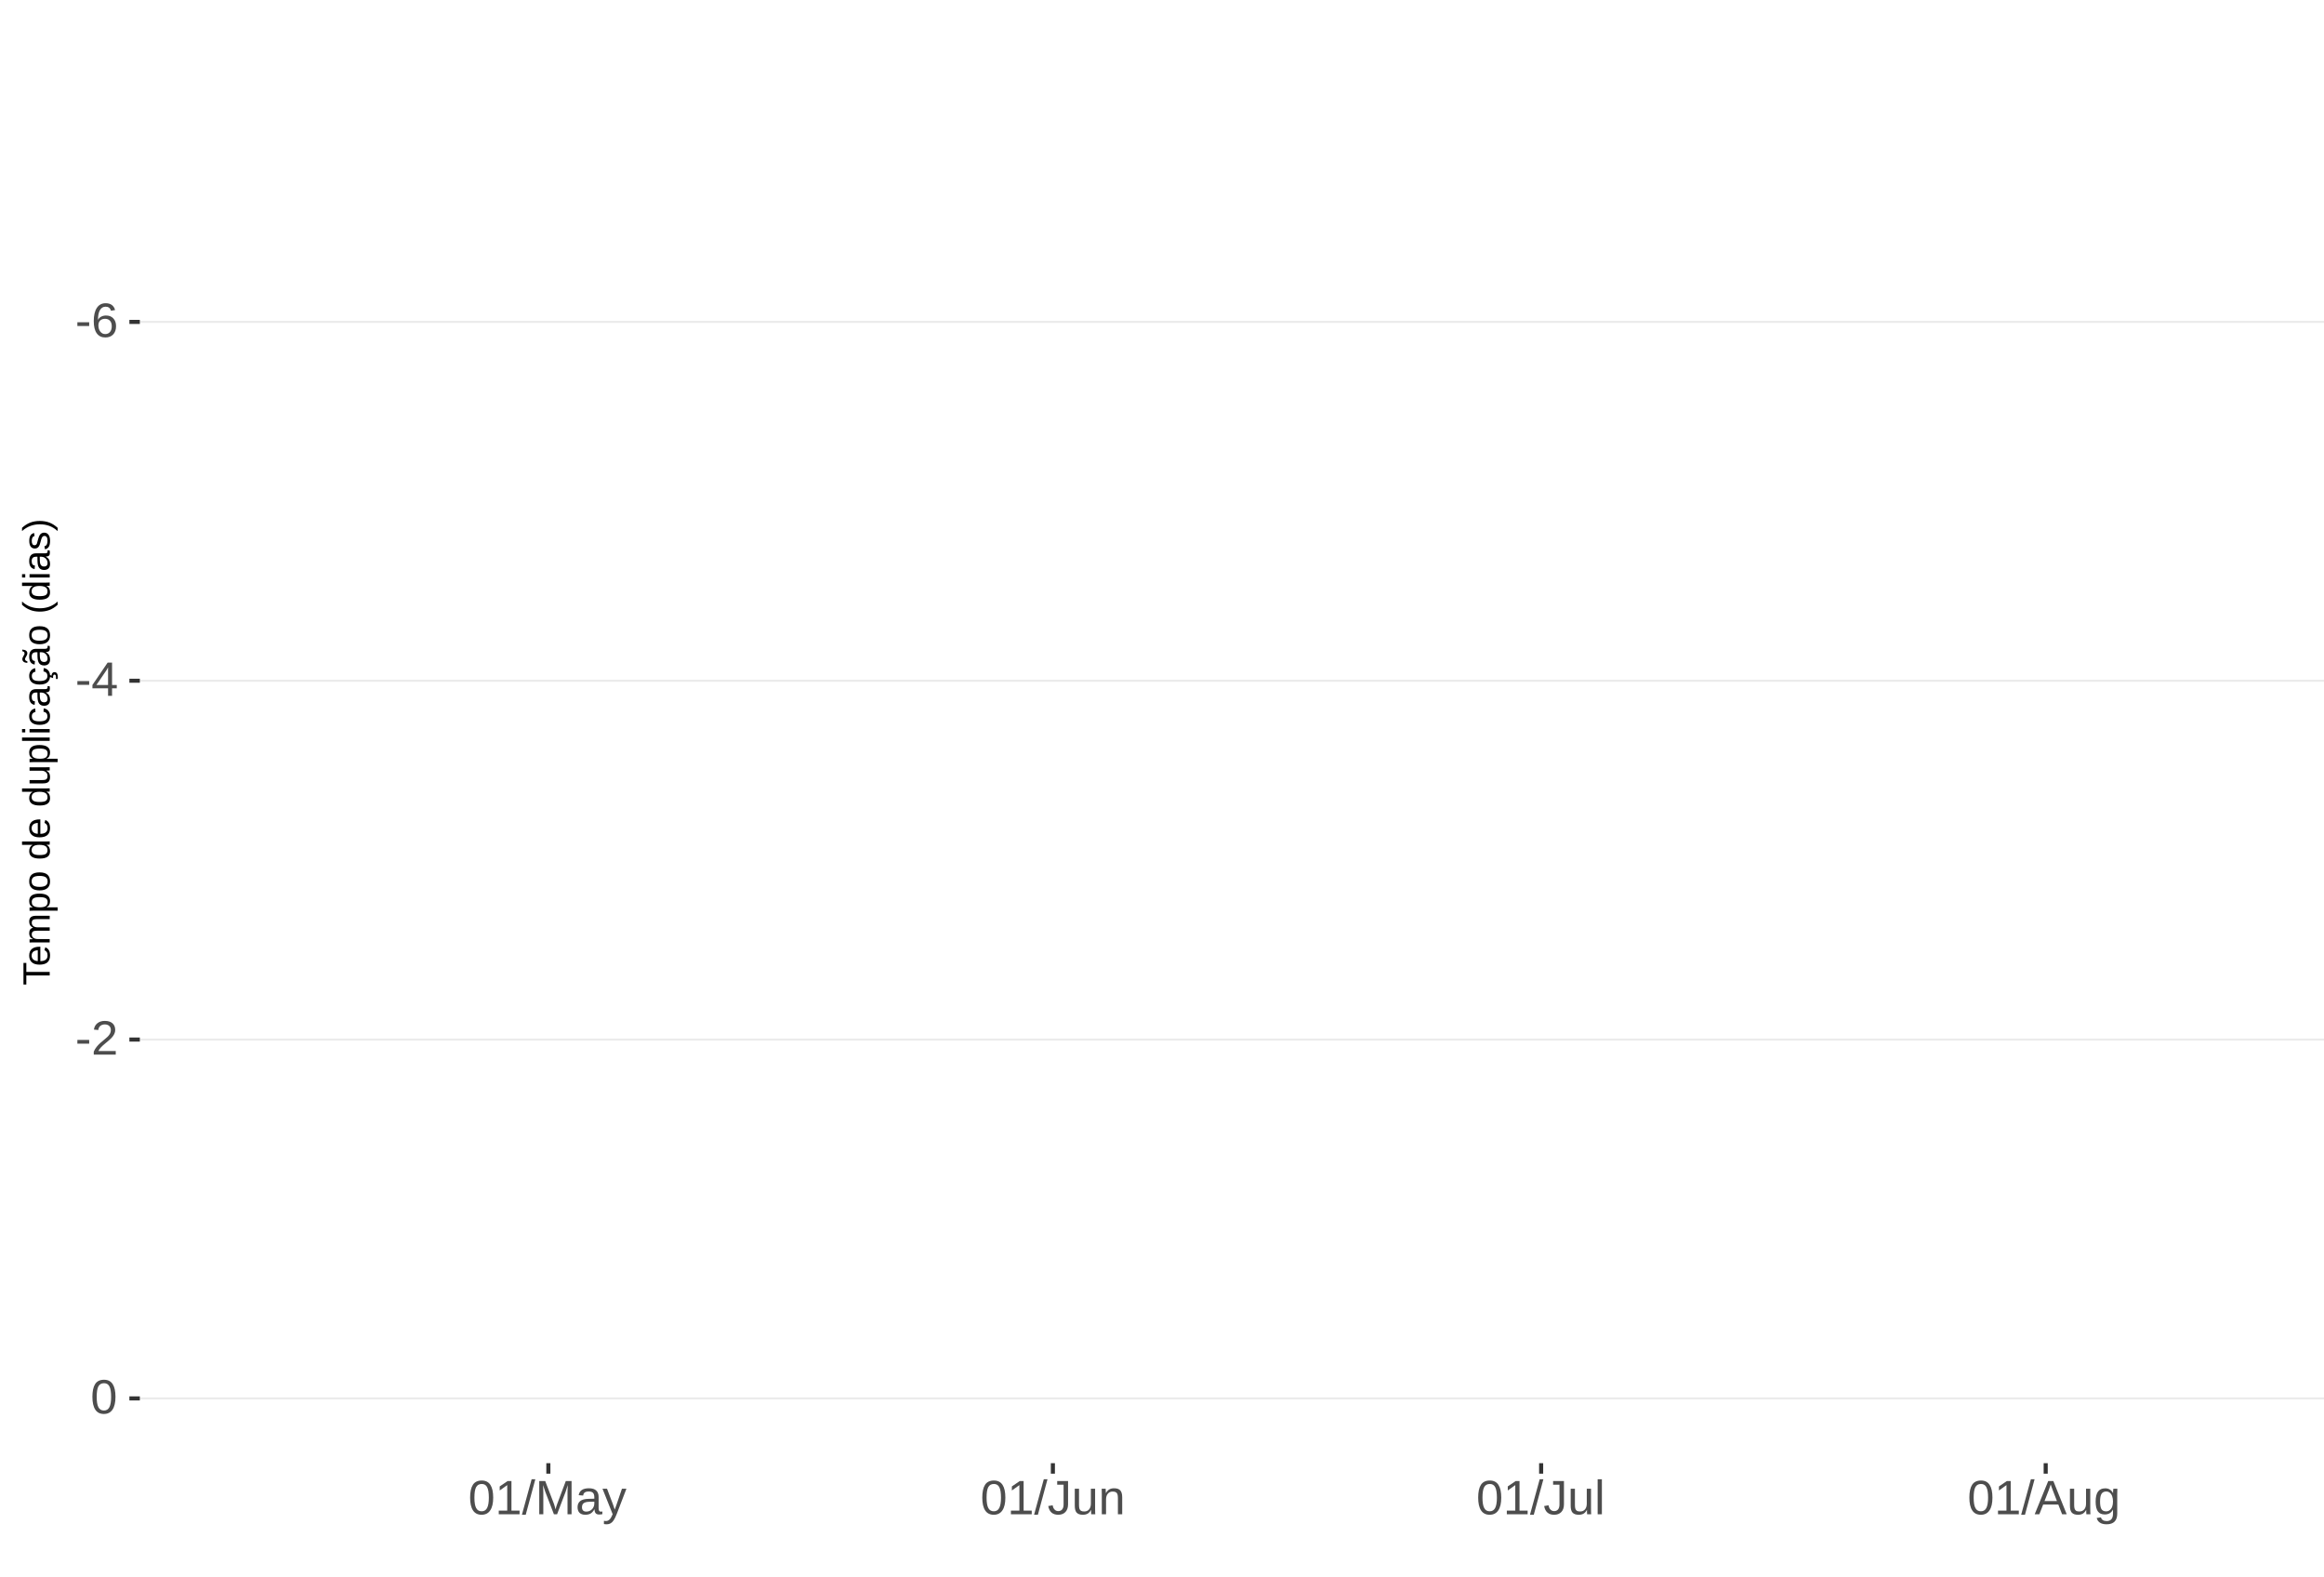
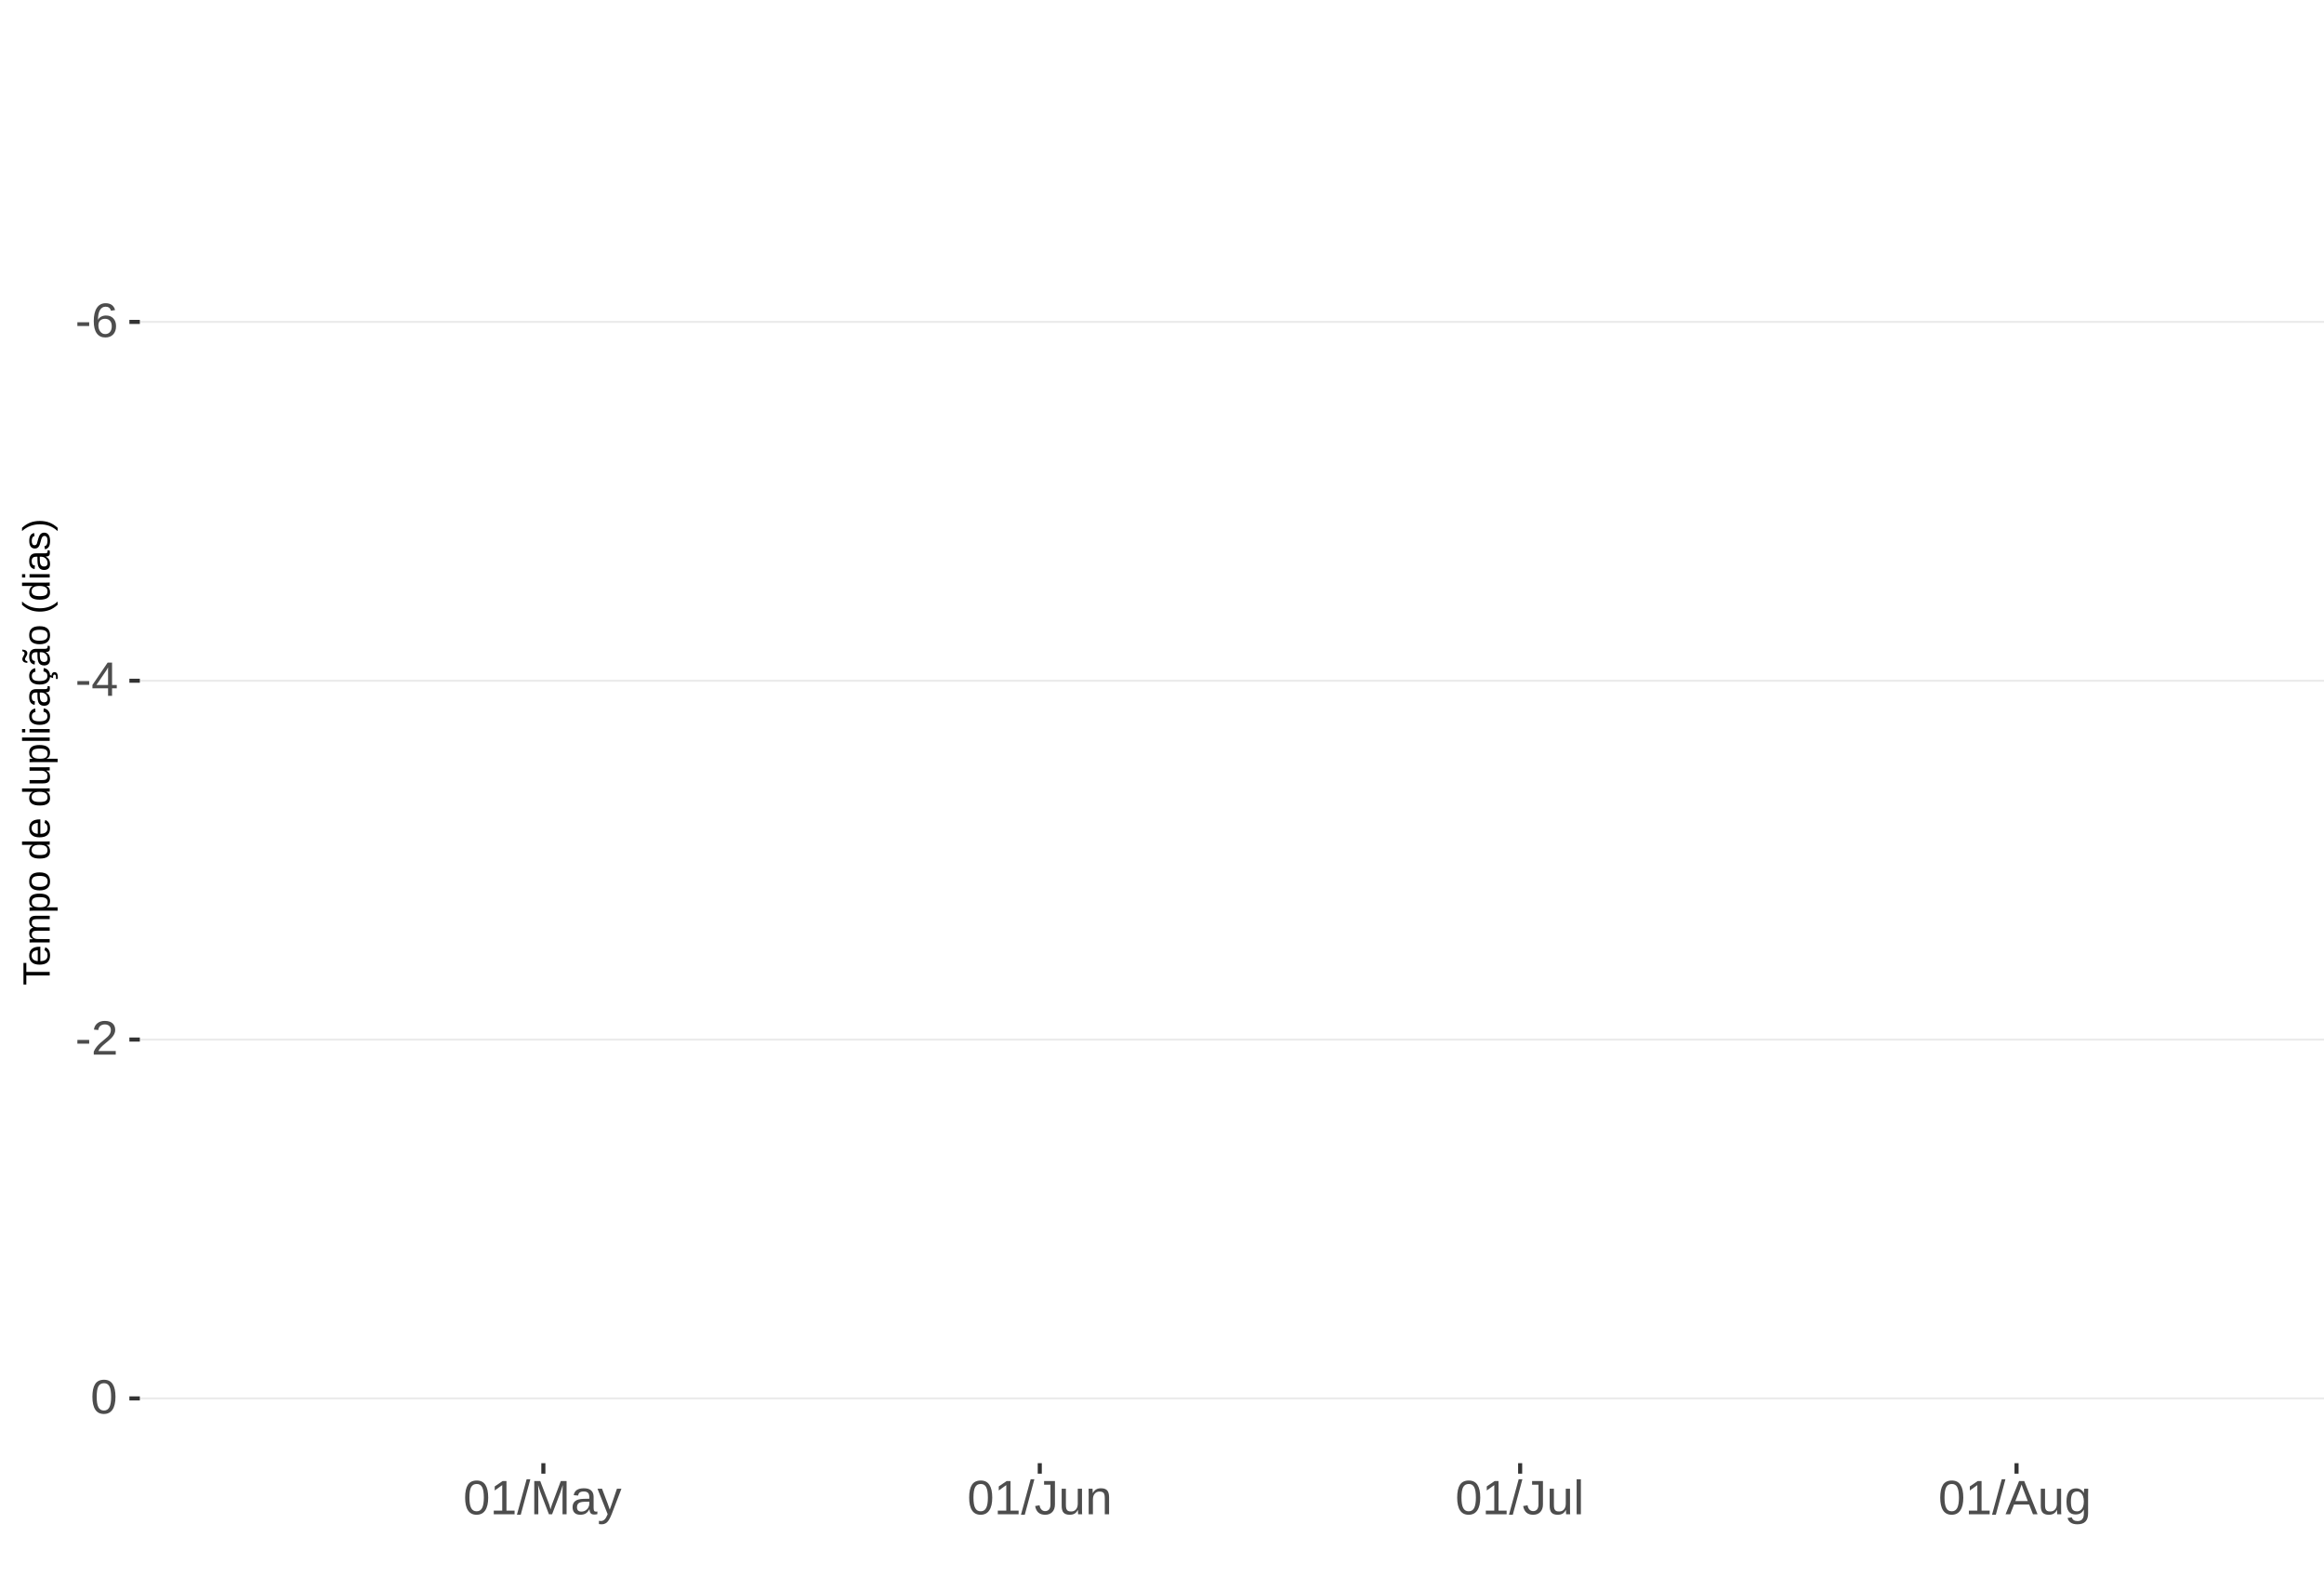
<svg xmlns="http://www.w3.org/2000/svg" xmlns:xlink="http://www.w3.org/1999/xlink" width="609pt" height="413pt" viewBox="0 0 609 413" version="1.1">
  <defs>
    <g>
      <symbol overflow="visible" id="glyph0-0">
        <path style="stroke:none;" d="M 1.266 -8.703 L 8.219 -8.703 L 8.219 0 L 1.266 0 Z M 1.734 -8.234 L 1.734 -0.469 L 7.75 -0.469 L 7.75 -8.234 Z M 1.734 -8.234 " />
      </symbol>
      <symbol overflow="visible" id="glyph0-1">
        <path style="stroke:none;" d="M 0.562 -2.875 L 0.562 -3.859 L 3.656 -3.859 L 3.656 -2.875 Z M 0.562 -2.875 " />
      </symbol>
      <symbol overflow="visible" id="glyph0-2">
        <path style="stroke:none;" d="M 6.484 -2.844 C 6.484 -1.926 6.234 -1.203 5.734 -0.672 C 5.234 -0.141 4.547 0.125 3.672 0.125 C 2.691 0.125 1.941 -0.238 1.422 -0.969 C 0.898 -1.695 0.641 -2.758 0.641 -4.156 C 0.641 -5.664 0.91 -6.82 1.453 -7.625 C 1.992 -8.438 2.758 -8.844 3.75 -8.844 C 5.07 -8.844 5.898 -8.25 6.234 -7.062 L 5.172 -6.875 C 4.953 -7.582 4.477 -7.938 3.75 -7.938 C 3.113 -7.938 2.617 -7.641 2.266 -7.047 C 1.922 -6.453 1.75 -5.598 1.75 -4.484 C 1.945 -4.859 2.227 -5.141 2.594 -5.328 C 2.969 -5.523 3.391 -5.625 3.859 -5.625 C 4.66 -5.625 5.297 -5.375 5.766 -4.875 C 6.242 -4.375 6.484 -3.695 6.484 -2.844 Z M 5.359 -2.797 C 5.359 -3.43 5.203 -3.914 4.891 -4.25 C 4.578 -4.594 4.145 -4.766 3.594 -4.766 C 3.07 -4.766 2.648 -4.613 2.328 -4.312 C 2.016 -4.008 1.859 -3.594 1.859 -3.062 C 1.859 -2.395 2.023 -1.844 2.359 -1.406 C 2.691 -0.977 3.117 -0.766 3.641 -0.766 C 4.172 -0.766 4.586 -0.945 4.891 -1.312 C 5.203 -1.676 5.359 -2.172 5.359 -2.797 Z M 5.359 -2.797 " />
      </symbol>
      <symbol overflow="visible" id="glyph0-3">
        <path style="stroke:none;" d="M 5.438 -1.969 L 5.438 0 L 4.391 0 L 4.391 -1.969 L 0.297 -1.969 L 0.297 -2.844 L 4.281 -8.703 L 5.438 -8.703 L 5.438 -2.844 L 6.672 -2.844 L 6.672 -1.969 Z M 4.391 -7.453 C 4.379 -7.43 4.32 -7.32 4.219 -7.125 C 4.113 -6.926 4.035 -6.789 3.984 -6.719 L 1.75 -3.438 L 1.422 -2.969 L 1.312 -2.844 L 4.391 -2.844 Z M 4.391 -7.453 " />
      </symbol>
      <symbol overflow="visible" id="glyph0-4">
        <path style="stroke:none;" d="M 0.641 0 L 0.641 -0.781 C 0.848 -1.27 1.102 -1.695 1.406 -2.062 C 1.707 -2.426 2.023 -2.758 2.359 -3.062 C 2.691 -3.363 3.02 -3.641 3.344 -3.891 C 3.676 -4.148 3.973 -4.406 4.234 -4.656 C 4.504 -4.914 4.719 -5.188 4.875 -5.469 C 5.039 -5.75 5.125 -6.066 5.125 -6.422 C 5.125 -6.891 4.984 -7.254 4.703 -7.516 C 4.422 -7.785 4.031 -7.922 3.531 -7.922 C 3.062 -7.922 2.672 -7.789 2.359 -7.531 C 2.055 -7.281 1.879 -6.922 1.828 -6.453 L 0.688 -6.562 C 0.77 -7.25 1.066 -7.801 1.578 -8.219 C 2.086 -8.633 2.738 -8.844 3.531 -8.844 C 4.406 -8.844 5.078 -8.633 5.547 -8.219 C 6.023 -7.801 6.266 -7.211 6.266 -6.453 C 6.266 -6.109 6.188 -5.77 6.031 -5.438 C 5.875 -5.102 5.645 -4.77 5.344 -4.438 C 5.039 -4.102 4.457 -3.586 3.594 -2.891 C 3.125 -2.504 2.75 -2.156 2.469 -1.844 C 2.188 -1.531 1.984 -1.234 1.859 -0.953 L 6.406 -0.953 L 6.406 0 Z M 0.641 0 " />
      </symbol>
      <symbol overflow="visible" id="glyph0-5">
        <path style="stroke:none;" d="M 6.547 -4.359 C 6.547 -2.898 6.285 -1.785 5.766 -1.016 C 5.254 -0.254 4.5 0.125 3.5 0.125 C 2.5 0.125 1.75 -0.254 1.25 -1.016 C 0.75 -1.773 0.5 -2.891 0.5 -4.359 C 0.5 -5.848 0.738 -6.969 1.219 -7.719 C 1.707 -8.469 2.484 -8.844 3.547 -8.844 C 4.566 -8.844 5.32 -8.461 5.812 -7.703 C 6.301 -6.953 6.547 -5.836 6.547 -4.359 Z M 5.406 -4.359 C 5.406 -5.609 5.258 -6.516 4.969 -7.078 C 4.688 -7.648 4.211 -7.938 3.547 -7.938 C 2.859 -7.938 2.363 -7.656 2.062 -7.094 C 1.77 -6.539 1.625 -5.629 1.625 -4.359 C 1.625 -3.117 1.773 -2.211 2.078 -1.641 C 2.379 -1.066 2.859 -0.781 3.516 -0.781 C 4.172 -0.781 4.648 -1.07 4.953 -1.656 C 5.254 -2.25 5.406 -3.148 5.406 -4.359 Z M 5.406 -4.359 " />
      </symbol>
      <symbol overflow="visible" id="glyph0-6">
        <path style="stroke:none;" d="M 0.969 0 L 0.969 -0.953 L 3.188 -0.953 L 3.188 -7.641 L 1.219 -6.234 L 1.219 -7.297 L 3.281 -8.703 L 4.297 -8.703 L 4.297 -0.953 L 6.422 -0.953 L 6.422 0 Z M 0.969 0 " />
      </symbol>
      <symbol overflow="visible" id="glyph0-7">
        <path style="stroke:none;" d="M 0 0.125 L 2.547 -9.172 L 3.516 -9.172 L 1 0.125 Z M 0 0.125 " />
      </symbol>
      <symbol overflow="visible" id="glyph0-8">
        <path style="stroke:none;" d="M 8.438 0 L 8.438 -5.812 C 8.438 -6.445 8.457 -7.062 8.5 -7.656 C 8.289 -6.926 8.109 -6.352 7.953 -5.938 L 5.703 0 L 4.875 0 L 2.594 -5.938 L 2.25 -6.984 L 2.047 -7.656 L 2.062 -6.984 L 2.094 -5.812 L 2.094 0 L 1.031 0 L 1.031 -8.703 L 2.594 -8.703 L 4.906 -2.672 C 4.988 -2.43 5.066 -2.172 5.141 -1.891 C 5.223 -1.609 5.273 -1.406 5.297 -1.281 C 5.328 -1.445 5.395 -1.695 5.5 -2.031 C 5.602 -2.375 5.676 -2.586 5.719 -2.672 L 7.984 -8.703 L 9.5 -8.703 L 9.5 0 Z M 8.438 0 " />
      </symbol>
      <symbol overflow="visible" id="glyph0-9">
        <path style="stroke:none;" d="M 2.562 0.125 C 1.883 0.125 1.375 -0.051 1.031 -0.406 C 0.695 -0.758 0.531 -1.242 0.531 -1.859 C 0.531 -2.555 0.758 -3.086 1.219 -3.453 C 1.676 -3.828 2.41 -4.023 3.422 -4.047 L 4.922 -4.078 L 4.922 -4.438 C 4.922 -4.988 4.805 -5.379 4.578 -5.609 C 4.348 -5.848 3.984 -5.969 3.484 -5.969 C 2.992 -5.969 2.633 -5.879 2.406 -5.703 C 2.176 -5.535 2.039 -5.27 2 -4.906 L 0.828 -5 C 1.023 -6.207 1.922 -6.812 3.516 -6.812 C 4.359 -6.812 4.988 -6.617 5.406 -6.234 C 5.832 -5.848 6.047 -5.289 6.047 -4.562 L 6.047 -1.688 C 6.047 -1.352 6.086 -1.102 6.172 -0.938 C 6.266 -0.77 6.43 -0.688 6.672 -0.688 C 6.773 -0.688 6.895 -0.703 7.031 -0.734 L 7.031 -0.031 C 6.758 0.031 6.477 0.062 6.188 0.062 C 5.77 0.062 5.469 -0.047 5.281 -0.266 C 5.094 -0.484 4.988 -0.82 4.969 -1.281 L 4.922 -1.281 C 4.641 -0.77 4.312 -0.406 3.938 -0.188 C 3.562 0.02 3.102 0.125 2.562 0.125 Z M 2.812 -0.703 C 3.219 -0.703 3.578 -0.797 3.891 -0.984 C 4.211 -1.172 4.461 -1.426 4.641 -1.75 C 4.828 -2.07 4.922 -2.406 4.922 -2.75 L 4.922 -3.297 L 3.703 -3.281 C 3.18 -3.27 2.785 -3.211 2.516 -3.109 C 2.242 -3.016 2.035 -2.863 1.891 -2.656 C 1.754 -2.445 1.688 -2.176 1.688 -1.844 C 1.688 -1.477 1.781 -1.195 1.969 -1 C 2.164 -0.801 2.445 -0.703 2.812 -0.703 Z M 2.812 -0.703 " />
      </symbol>
      <symbol overflow="visible" id="glyph0-10">
        <path style="stroke:none;" d="M 1.188 2.625 C 0.875 2.625 0.613 2.602 0.406 2.562 L 0.406 1.719 C 0.57 1.75 0.75 1.766 0.938 1.766 C 1.625 1.766 2.172 1.254 2.578 0.234 L 2.688 -0.031 L 0.031 -6.688 L 1.219 -6.688 L 2.625 -2.984 C 2.645 -2.93 2.672 -2.863 2.703 -2.781 C 2.734 -2.695 2.828 -2.426 2.984 -1.969 C 3.141 -1.52 3.223 -1.27 3.234 -1.219 L 3.672 -2.422 L 5.125 -6.688 L 6.297 -6.688 L 3.734 0 C 3.453 0.707 3.191 1.234 2.953 1.578 C 2.723 1.93 2.461 2.191 2.172 2.359 C 1.879 2.535 1.551 2.625 1.188 2.625 Z M 1.188 2.625 " />
      </symbol>
      <symbol overflow="visible" id="glyph0-11">
        <path style="stroke:none;" d="M 2.828 0.125 C 1.348 0.125 0.473 -0.633 0.203 -2.156 L 1.359 -2.359 C 1.43 -1.879 1.598 -1.504 1.859 -1.234 C 2.117 -0.961 2.441 -0.828 2.828 -0.828 C 3.254 -0.828 3.594 -0.973 3.844 -1.266 C 4.094 -1.566 4.219 -2.004 4.219 -2.578 L 4.219 -7.75 L 2.547 -7.75 L 2.547 -8.703 L 5.391 -8.703 L 5.391 -2.594 C 5.391 -1.75 5.16 -1.082 4.703 -0.594 C 4.242 -0.113 3.617 0.125 2.828 0.125 Z M 2.828 0.125 " />
      </symbol>
      <symbol overflow="visible" id="glyph0-12">
        <path style="stroke:none;" d="M 1.938 -6.688 L 1.938 -2.453 C 1.938 -2.004 1.977 -1.66 2.062 -1.422 C 2.156 -1.18 2.297 -1.004 2.484 -0.891 C 2.672 -0.785 2.945 -0.734 3.312 -0.734 C 3.852 -0.734 4.273 -0.914 4.578 -1.281 C 4.891 -1.645 5.047 -2.156 5.047 -2.812 L 5.047 -6.688 L 6.156 -6.688 L 6.156 -1.422 C 6.156 -0.648 6.172 -0.176 6.203 0 L 5.141 0 C 5.141 -0.02 5.133 -0.07 5.125 -0.156 C 5.125 -0.25 5.117 -0.352 5.109 -0.469 C 5.109 -0.594 5.102 -0.816 5.094 -1.141 L 5.078 -1.141 C 4.828 -0.68 4.531 -0.352 4.188 -0.156 C 3.852 0.031 3.438 0.125 2.938 0.125 C 2.207 0.125 1.672 -0.055 1.328 -0.422 C 0.992 -0.785 0.828 -1.391 0.828 -2.234 L 0.828 -6.688 Z M 1.938 -6.688 " />
      </symbol>
      <symbol overflow="visible" id="glyph0-13">
        <path style="stroke:none;" d="M 5.094 0 L 5.094 -4.234 C 5.094 -4.68 5.051 -5.023 4.969 -5.266 C 4.883 -5.504 4.742 -5.676 4.547 -5.781 C 4.359 -5.895 4.082 -5.953 3.719 -5.953 C 3.188 -5.953 2.766 -5.766 2.453 -5.391 C 2.141 -5.023 1.984 -4.52 1.984 -3.875 L 1.984 0 L 0.875 0 L 0.875 -5.266 C 0.875 -6.035 0.863 -6.508 0.844 -6.688 L 1.891 -6.688 C 1.891 -6.664 1.891 -6.609 1.891 -6.516 C 1.898 -6.43 1.906 -6.328 1.906 -6.203 C 1.914 -6.086 1.926 -5.867 1.938 -5.547 L 1.953 -5.547 C 2.211 -6.004 2.508 -6.328 2.844 -6.516 C 3.176 -6.711 3.594 -6.812 4.094 -6.812 C 4.832 -6.812 5.367 -6.629 5.703 -6.266 C 6.047 -5.898 6.219 -5.297 6.219 -4.453 L 6.219 0 Z M 5.094 0 " />
      </symbol>
      <symbol overflow="visible" id="glyph0-14">
        <path style="stroke:none;" d="M 0.859 0 L 0.859 -9.172 L 1.969 -9.172 L 1.969 0 Z M 0.859 0 " />
      </symbol>
      <symbol overflow="visible" id="glyph0-15">
        <path style="stroke:none;" d="M 7.219 0 L 6.219 -2.547 L 2.25 -2.547 L 1.25 0 L 0.031 0 L 3.578 -8.703 L 4.922 -8.703 L 8.422 0 Z M 4.234 -7.812 L 4.172 -7.641 C 4.066 -7.297 3.914 -6.859 3.719 -6.328 L 2.609 -3.469 L 5.859 -3.469 L 4.75 -6.344 C 4.633 -6.625 4.52 -6.941 4.406 -7.297 Z M 4.234 -7.812 " />
      </symbol>
      <symbol overflow="visible" id="glyph0-16">
        <path style="stroke:none;" d="M 3.391 2.625 C 2.66 2.625 2.078 2.477 1.641 2.188 C 1.211 1.906 0.938 1.5 0.812 0.969 L 1.922 0.812 C 2.004 1.125 2.172 1.363 2.422 1.531 C 2.672 1.695 3.004 1.781 3.422 1.781 C 4.523 1.781 5.078 1.129 5.078 -0.172 L 5.078 -1.234 L 5.062 -1.234 C 4.852 -0.805 4.566 -0.484 4.203 -0.266 C 3.836 -0.055 3.41 0.047 2.922 0.047 C 2.098 0.047 1.492 -0.223 1.109 -0.766 C 0.723 -1.305 0.531 -2.16 0.531 -3.328 C 0.531 -4.516 0.738 -5.391 1.156 -5.953 C 1.57 -6.516 2.203 -6.797 3.047 -6.797 C 3.516 -6.797 3.922 -6.688 4.266 -6.469 C 4.617 -6.25 4.891 -5.941 5.078 -5.547 L 5.094 -5.547 C 5.094 -5.672 5.098 -5.883 5.109 -6.188 C 5.129 -6.488 5.148 -6.656 5.172 -6.688 L 6.219 -6.688 C 6.195 -6.469 6.188 -6.004 6.188 -5.297 L 6.188 -0.188 C 6.188 1.688 5.254 2.625 3.391 2.625 Z M 5.078 -3.344 C 5.078 -3.883 5.004 -4.352 4.859 -4.75 C 4.711 -5.145 4.504 -5.445 4.234 -5.656 C 3.961 -5.863 3.656 -5.969 3.312 -5.969 C 2.738 -5.969 2.32 -5.758 2.062 -5.344 C 1.812 -4.938 1.688 -4.27 1.688 -3.344 C 1.688 -2.426 1.805 -1.766 2.047 -1.359 C 2.285 -0.961 2.703 -0.766 3.297 -0.766 C 3.641 -0.766 3.945 -0.867 4.219 -1.078 C 4.5 -1.285 4.711 -1.582 4.859 -1.969 C 5.004 -2.352 5.078 -2.812 5.078 -3.344 Z M 5.078 -3.344 " />
      </symbol>
      <symbol overflow="visible" id="glyph1-0">
        <path style="stroke:none;" d="M -6.875 -1 L -6.875 -6.5 L 0 -6.5 L 0 -1 Z M -6.516 -1.375 L -0.375 -1.375 L -0.375 -6.125 L -6.516 -6.125 Z M -6.516 -1.375 " />
      </symbol>
      <symbol overflow="visible" id="glyph1-1">
        <path style="stroke:none;" d="M -6.125 -3.516 L 0 -3.516 L 0 -2.594 L -6.125 -2.594 L -6.125 -0.219 L -6.875 -0.219 L -6.875 -5.875 L -6.125 -5.875 Z M -6.125 -3.516 " />
      </symbol>
      <symbol overflow="visible" id="glyph1-2">
        <path style="stroke:none;" d="M -2.453 -1.344 C -1.848 -1.344 -1.379 -1.469 -1.047 -1.719 C -0.723 -1.969 -0.562 -2.336 -0.562 -2.828 C -0.562 -3.203 -0.633 -3.504 -0.781 -3.734 C -0.938 -3.961 -1.133 -4.117 -1.375 -4.203 L -1.156 -4.969 C -0.32 -4.656 0.094 -3.941 0.094 -2.828 C 0.094 -2.047 -0.133 -1.445 -0.594 -1.031 C -1.062 -0.625 -1.754 -0.422 -2.672 -0.422 C -3.547 -0.422 -4.211 -0.625 -4.672 -1.031 C -5.141 -1.445 -5.375 -2.031 -5.375 -2.781 C -5.375 -4.344 -4.441 -5.125 -2.578 -5.125 L -2.453 -5.125 Z M -3.125 -4.203 C -3.688 -4.16 -4.094 -4.02 -4.344 -3.781 C -4.602 -3.551 -4.734 -3.219 -4.734 -2.781 C -4.734 -2.352 -4.586 -2.016 -4.297 -1.766 C -4.016 -1.516 -3.625 -1.379 -3.125 -1.359 Z M -3.125 -4.203 " />
      </symbol>
      <symbol overflow="visible" id="glyph1-3">
        <path style="stroke:none;" d="M 0 -3.75 L -3.344 -3.75 C -3.852 -3.75 -4.207 -3.676 -4.406 -3.531 C -4.602 -3.395 -4.703 -3.145 -4.703 -2.781 C -4.703 -2.406 -4.555 -2.109 -4.266 -1.891 C -3.984 -1.672 -3.582 -1.562 -3.062 -1.562 L 0 -1.562 L 0 -0.688 L -4.156 -0.688 C -4.77 -0.688 -5.145 -0.68 -5.281 -0.672 L -5.281 -1.5 C -5.27 -1.5 -5.227 -1.5 -5.156 -1.5 C -5.082 -1.508 -5 -1.516 -4.906 -1.516 C -4.812 -1.523 -4.633 -1.531 -4.375 -1.531 L -4.375 -1.547 C -4.75 -1.734 -5.008 -1.945 -5.156 -2.188 C -5.301 -2.438 -5.375 -2.738 -5.375 -3.094 C -5.375 -3.488 -5.297 -3.801 -5.141 -4.031 C -4.984 -4.27 -4.727 -4.438 -4.375 -4.531 L -4.375 -4.547 C -4.727 -4.723 -4.984 -4.941 -5.141 -5.203 C -5.297 -5.461 -5.375 -5.773 -5.375 -6.141 C -5.375 -6.672 -5.227 -7.055 -4.938 -7.297 C -4.656 -7.547 -4.18 -7.672 -3.516 -7.672 L 0 -7.672 L 0 -6.797 L -3.344 -6.797 C -3.852 -6.797 -4.207 -6.723 -4.406 -6.578 C -4.602 -6.441 -4.703 -6.191 -4.703 -5.828 C -4.703 -5.453 -4.555 -5.156 -4.266 -4.938 C -3.984 -4.727 -3.582 -4.625 -3.062 -4.625 L 0 -4.625 Z M 0 -3.75 " />
      </symbol>
      <symbol overflow="visible" id="glyph1-4">
        <path style="stroke:none;" d="M -2.672 -5.141 C -0.828 -5.141 0.094 -4.492 0.094 -3.203 C 0.094 -2.391 -0.211 -1.844 -0.828 -1.562 L -0.828 -1.531 C -0.797 -1.539 -0.516 -1.547 0.016 -1.547 L 2.078 -1.547 L 2.078 -0.672 L -4.203 -0.672 C -4.742 -0.672 -5.102 -0.66 -5.281 -0.641 L -5.281 -1.5 C -5.27 -1.5 -5.223 -1.5 -5.141 -1.5 C -5.066 -1.508 -4.945 -1.52 -4.781 -1.531 C -4.613 -1.539 -4.5 -1.547 -4.438 -1.547 L -4.438 -1.562 C -4.758 -1.719 -4.992 -1.922 -5.141 -2.172 C -5.297 -2.43 -5.375 -2.773 -5.375 -3.203 C -5.375 -3.848 -5.156 -4.332 -4.719 -4.656 C -4.281 -4.977 -3.598 -5.141 -2.672 -5.141 Z M -2.641 -4.219 C -3.379 -4.219 -3.906 -4.117 -4.219 -3.922 C -4.539 -3.723 -4.703 -3.406 -4.703 -2.969 C -4.703 -2.625 -4.629 -2.352 -4.484 -2.156 C -4.336 -1.957 -4.109 -1.805 -3.797 -1.703 C -3.484 -1.598 -3.078 -1.547 -2.578 -1.547 C -1.879 -1.547 -1.363 -1.656 -1.031 -1.875 C -0.707 -2.102 -0.547 -2.469 -0.547 -2.969 C -0.547 -3.406 -0.707 -3.723 -1.031 -3.922 C -1.352 -4.117 -1.891 -4.219 -2.641 -4.219 Z M -2.641 -4.219 " />
      </symbol>
      <symbol overflow="visible" id="glyph1-5">
        <path style="stroke:none;" d="M -2.641 -5.141 C -1.723 -5.141 -1.035 -4.938 -0.578 -4.531 C -0.129 -4.125 0.094 -3.535 0.094 -2.766 C 0.094 -1.992 -0.141 -1.41 -0.609 -1.016 C -1.078 -0.617 -1.754 -0.422 -2.641 -0.422 C -4.461 -0.422 -5.375 -1.207 -5.375 -2.781 C -5.375 -3.594 -5.148 -4.188 -4.703 -4.562 C -4.266 -4.945 -3.578 -5.141 -2.641 -5.141 Z M -2.641 -4.219 C -3.367 -4.219 -3.898 -4.109 -4.234 -3.891 C -4.566 -3.672 -4.734 -3.305 -4.734 -2.797 C -4.734 -2.285 -4.562 -1.914 -4.219 -1.688 C -3.883 -1.457 -3.359 -1.344 -2.641 -1.344 C -1.953 -1.344 -1.43 -1.453 -1.078 -1.672 C -0.723 -1.898 -0.547 -2.258 -0.547 -2.75 C -0.547 -3.281 -0.711 -3.656 -1.047 -3.875 C -1.391 -4.102 -1.922 -4.219 -2.641 -4.219 Z M -2.641 -4.219 " />
      </symbol>
      <symbol overflow="visible" id="glyph1-6">
        <path style="stroke:none;" d="" />
      </symbol>
      <symbol overflow="visible" id="glyph1-7">
        <path style="stroke:none;" d="M -0.844 -4.016 C -0.508 -3.848 -0.27 -3.629 -0.125 -3.359 C 0.02 -3.086 0.094 -2.754 0.094 -2.359 C 0.094 -1.691 -0.129 -1.203 -0.578 -0.891 C -1.023 -0.578 -1.707 -0.422 -2.625 -0.422 C -4.457 -0.422 -5.375 -1.066 -5.375 -2.359 C -5.375 -2.766 -5.301 -3.098 -5.156 -3.359 C -5.008 -3.629 -4.781 -3.848 -4.469 -4.016 L -7.25 -4.016 L -7.25 -4.891 L -1.094 -4.891 C -0.539 -4.891 -0.176 -4.898 0 -4.922 L 0 -4.078 C -0.051 -4.066 -0.172 -4.055 -0.359 -4.047 C -0.547 -4.035 -0.707 -4.031 -0.844 -4.031 Z M -2.641 -1.344 C -1.898 -1.344 -1.367 -1.438 -1.047 -1.625 C -0.734 -1.82 -0.578 -2.145 -0.578 -2.594 C -0.578 -3.082 -0.75 -3.441 -1.094 -3.672 C -1.438 -3.898 -1.973 -4.016 -2.703 -4.016 C -3.398 -4.016 -3.91 -3.898 -4.234 -3.672 C -4.566 -3.441 -4.734 -3.082 -4.734 -2.594 C -4.734 -2.156 -4.566 -1.836 -4.234 -1.641 C -3.91 -1.441 -3.379 -1.344 -2.641 -1.344 Z M -2.641 -1.344 " />
      </symbol>
      <symbol overflow="visible" id="glyph1-8">
        <path style="stroke:none;" d="M -5.281 -1.531 L -1.938 -1.531 C -1.582 -1.531 -1.305 -1.562 -1.109 -1.625 C -0.922 -1.695 -0.785 -1.805 -0.703 -1.953 C -0.617 -2.109 -0.578 -2.332 -0.578 -2.625 C -0.578 -3.039 -0.723 -3.367 -1.016 -3.609 C -1.305 -3.859 -1.707 -3.984 -2.219 -3.984 L -5.281 -3.984 L -5.281 -4.875 L -1.125 -4.875 C -0.508 -4.875 -0.133 -4.879 0 -4.891 L 0 -4.062 C -0.02 -4.062 -0.062 -4.055 -0.125 -4.047 C -0.195 -4.047 -0.281 -4.039 -0.375 -4.031 C -0.469 -4.031 -0.645 -4.031 -0.906 -4.031 L -0.906 -4.016 C -0.539 -3.816 -0.281 -3.582 -0.125 -3.312 C 0.02 -3.051 0.094 -2.723 0.094 -2.328 C 0.094 -1.742 -0.047 -1.316 -0.328 -1.047 C -0.617 -0.785 -1.098 -0.656 -1.766 -0.656 L -5.281 -0.656 Z M -5.281 -1.531 " />
      </symbol>
      <symbol overflow="visible" id="glyph1-9">
        <path style="stroke:none;" d="M 0 -0.672 L -7.25 -0.672 L -7.25 -1.547 L 0 -1.547 Z M 0 -0.672 " />
      </symbol>
      <symbol overflow="visible" id="glyph1-10">
        <path style="stroke:none;" d="M -6.406 -0.672 L -7.25 -0.672 L -7.25 -1.547 L -6.406 -1.547 Z M 0 -0.672 L -5.281 -0.672 L -5.281 -1.547 L 0 -1.547 Z M 0 -0.672 " />
      </symbol>
      <symbol overflow="visible" id="glyph1-11">
        <path style="stroke:none;" d="M -2.672 -1.344 C -1.961 -1.344 -1.438 -1.453 -1.094 -1.672 C -0.758 -1.891 -0.594 -2.223 -0.594 -2.672 C -0.594 -2.984 -0.676 -3.242 -0.844 -3.453 C -1.02 -3.672 -1.281 -3.801 -1.625 -3.844 L -1.578 -4.734 C -1.066 -4.672 -0.66 -4.457 -0.359 -4.094 C -0.055 -3.727 0.094 -3.266 0.094 -2.703 C 0.094 -1.961 -0.133 -1.395 -0.594 -1 C -1.062 -0.613 -1.742 -0.422 -2.641 -0.422 C -3.535 -0.422 -4.211 -0.613 -4.672 -1 C -5.141 -1.395 -5.375 -1.957 -5.375 -2.688 C -5.375 -3.227 -5.234 -3.676 -4.953 -4.031 C -4.68 -4.395 -4.297 -4.617 -3.797 -4.703 L -3.734 -3.797 C -4.023 -3.754 -4.254 -3.641 -4.422 -3.453 C -4.598 -3.266 -4.688 -3.004 -4.688 -2.672 C -4.688 -2.203 -4.531 -1.863 -4.219 -1.656 C -3.914 -1.445 -3.398 -1.344 -2.672 -1.344 Z M -2.672 -1.344 " />
      </symbol>
      <symbol overflow="visible" id="glyph1-12">
        <path style="stroke:none;" d="M 0.094 -2.016 C 0.094 -1.484 -0.047 -1.082 -0.328 -0.812 C -0.609 -0.551 -0.988 -0.422 -1.469 -0.422 C -2.02 -0.422 -2.441 -0.598 -2.734 -0.953 C -3.023 -1.316 -3.18 -1.898 -3.203 -2.703 L -3.219 -3.891 L -3.516 -3.891 C -3.941 -3.891 -4.25 -3.797 -4.438 -3.609 C -4.625 -3.43 -4.719 -3.148 -4.719 -2.766 C -4.719 -2.367 -4.648 -2.078 -4.516 -1.891 C -4.379 -1.711 -4.164 -1.609 -3.875 -1.578 L -3.953 -0.656 C -4.898 -0.812 -5.375 -1.52 -5.375 -2.781 C -5.375 -3.445 -5.223 -3.945 -4.922 -4.281 C -4.617 -4.613 -4.18 -4.781 -3.609 -4.781 L -1.328 -4.781 C -1.066 -4.781 -0.867 -4.812 -0.734 -4.875 C -0.609 -4.945 -0.547 -5.082 -0.547 -5.281 C -0.547 -5.363 -0.555 -5.457 -0.578 -5.562 L -0.031 -5.562 C 0.02 -5.344 0.047 -5.117 0.047 -4.891 C 0.047 -4.555 -0.035 -4.316 -0.203 -4.172 C -0.379 -4.023 -0.648 -3.941 -1.016 -3.922 L -1.016 -3.891 C -0.609 -3.672 -0.32 -3.41 -0.156 -3.109 C 0.008 -2.805 0.094 -2.441 0.094 -2.016 Z M -0.562 -2.219 C -0.562 -2.539 -0.633 -2.828 -0.781 -3.078 C -0.926 -3.328 -1.125 -3.523 -1.375 -3.672 C -1.633 -3.816 -1.898 -3.891 -2.172 -3.891 L -2.609 -3.891 L -2.594 -2.938 C -2.582 -2.52 -2.535 -2.203 -2.453 -1.984 C -2.379 -1.773 -2.258 -1.613 -2.094 -1.5 C -1.938 -1.383 -1.723 -1.328 -1.453 -1.328 C -1.172 -1.328 -0.953 -1.406 -0.797 -1.562 C -0.641 -1.719 -0.562 -1.938 -0.562 -2.219 Z M -0.562 -2.219 " />
      </symbol>
      <symbol overflow="visible" id="glyph1-13">
        <path style="stroke:none;" d="M -2.672 -1.344 C -1.961 -1.344 -1.438 -1.453 -1.094 -1.672 C -0.758 -1.891 -0.594 -2.223 -0.594 -2.672 C -0.594 -2.984 -0.676 -3.242 -0.844 -3.453 C -1.02 -3.672 -1.281 -3.801 -1.625 -3.844 L -1.578 -4.734 C -1.066 -4.672 -0.66 -4.457 -0.359 -4.094 C -0.055 -3.727 0.094 -3.266 0.094 -2.703 C 0.094 -1.961 -0.133 -1.395 -0.594 -1 C -1.062 -0.613 -1.742 -0.422 -2.641 -0.422 C -3.535 -0.422 -4.211 -0.613 -4.672 -1 C -5.141 -1.395 -5.375 -1.957 -5.375 -2.688 C -5.375 -3.227 -5.234 -3.676 -4.953 -4.031 C -4.68 -4.395 -4.297 -4.617 -3.797 -4.703 L -3.734 -3.797 C -4.023 -3.754 -4.254 -3.641 -4.422 -3.453 C -4.598 -3.266 -4.688 -3.004 -4.688 -2.672 C -4.688 -2.203 -4.531 -1.863 -4.219 -1.656 C -3.914 -1.445 -3.398 -1.344 -2.672 -1.344 Z M 1.234 -3.672 C 1.828 -3.672 2.125 -3.223 2.125 -2.328 C 2.125 -2.148 2.113 -2.004 2.094 -1.891 L 1.625 -1.891 C 1.645 -2.055 1.656 -2.195 1.656 -2.312 C 1.656 -2.789 1.52 -3.031 1.25 -3.031 C 1 -3.031 0.875 -2.812 0.875 -2.375 C 0.875 -2.238 0.879 -2.148 0.891 -2.109 L 0 -2.422 L 0 -2.938 L 0.484 -2.75 C 0.492 -3.062 0.566 -3.289 0.703 -3.438 C 0.836 -3.594 1.016 -3.672 1.234 -3.672 Z M 1.234 -3.672 " />
      </symbol>
      <symbol overflow="visible" id="glyph1-14">
        <path style="stroke:none;" d="M 0.094 -2.016 C 0.094 -1.484 -0.047 -1.082 -0.328 -0.812 C -0.609 -0.551 -0.988 -0.422 -1.469 -0.422 C -2.02 -0.422 -2.441 -0.598 -2.734 -0.953 C -3.023 -1.316 -3.18 -1.898 -3.203 -2.703 L -3.219 -3.891 L -3.516 -3.891 C -3.941 -3.891 -4.25 -3.797 -4.438 -3.609 C -4.625 -3.43 -4.719 -3.148 -4.719 -2.766 C -4.719 -2.367 -4.648 -2.078 -4.516 -1.891 C -4.379 -1.711 -4.164 -1.609 -3.875 -1.578 L -3.953 -0.656 C -4.898 -0.812 -5.375 -1.52 -5.375 -2.781 C -5.375 -3.445 -5.223 -3.945 -4.922 -4.281 C -4.617 -4.613 -4.18 -4.781 -3.609 -4.781 L -1.328 -4.781 C -1.066 -4.781 -0.867 -4.812 -0.734 -4.875 C -0.609 -4.945 -0.547 -5.082 -0.547 -5.281 C -0.547 -5.363 -0.555 -5.457 -0.578 -5.562 L -0.031 -5.562 C 0.02 -5.344 0.047 -5.117 0.047 -4.891 C 0.047 -4.555 -0.035 -4.316 -0.203 -4.172 C -0.379 -4.023 -0.648 -3.941 -1.016 -3.922 L -1.016 -3.891 C -0.609 -3.672 -0.32 -3.41 -0.156 -3.109 C 0.008 -2.805 0.094 -2.441 0.094 -2.016 Z M -0.562 -2.219 C -0.562 -2.539 -0.633 -2.828 -0.781 -3.078 C -0.926 -3.328 -1.125 -3.523 -1.375 -3.672 C -1.633 -3.816 -1.898 -3.891 -2.172 -3.891 L -2.609 -3.891 L -2.594 -2.938 C -2.582 -2.52 -2.535 -2.203 -2.453 -1.984 C -2.379 -1.773 -2.258 -1.613 -2.094 -1.5 C -1.938 -1.383 -1.723 -1.328 -1.453 -1.328 C -1.172 -1.328 -0.953 -1.406 -0.797 -1.562 C -0.641 -1.719 -0.562 -1.938 -0.562 -2.219 Z M -5.859 -3.609 C -5.859 -3.473 -5.891 -3.332 -5.953 -3.188 C -6.016 -3.051 -6.082 -2.922 -6.156 -2.797 C -6.227 -2.672 -6.297 -2.551 -6.359 -2.438 C -6.422 -2.32 -6.453 -2.211 -6.453 -2.109 C -6.453 -1.93 -6.398 -1.797 -6.297 -1.703 C -6.191 -1.617 -6.047 -1.562 -5.859 -1.531 L -5.859 -1.094 C -6.191 -1.125 -6.441 -1.176 -6.609 -1.25 C -6.785 -1.332 -6.922 -1.441 -7.016 -1.578 C -7.117 -1.711 -7.172 -1.879 -7.172 -2.078 C -7.172 -2.223 -7.141 -2.363 -7.078 -2.5 C -7.023 -2.633 -6.957 -2.766 -6.875 -2.891 C -6.801 -3.023 -6.734 -3.145 -6.672 -3.25 C -6.617 -3.363 -6.594 -3.473 -6.594 -3.578 C -6.594 -3.898 -6.785 -4.086 -7.172 -4.141 L -7.172 -4.594 C -6.691 -4.539 -6.352 -4.43 -6.156 -4.266 C -5.957 -4.098 -5.859 -3.879 -5.859 -3.609 Z M -5.859 -3.609 " />
      </symbol>
      <symbol overflow="visible" id="glyph1-15">
        <path style="stroke:none;" d="M -2.594 -0.625 C -3.539 -0.625 -4.383 -0.77 -5.125 -1.062 C -5.875 -1.352 -6.582 -1.805 -7.25 -2.422 L -7.25 -3.266 C -6.57 -2.66 -5.852 -2.211 -5.094 -1.922 C -4.332 -1.641 -3.5 -1.5 -2.594 -1.5 C -1.688 -1.5 -0.852 -1.641 -0.094 -1.922 C 0.664 -2.203 1.391 -2.648 2.078 -3.266 L 2.078 -2.422 C 1.41 -1.805 0.703 -1.352 -0.047 -1.062 C -0.797 -0.77 -1.641 -0.625 -2.578 -0.625 Z M -2.594 -0.625 " />
      </symbol>
      <symbol overflow="visible" id="glyph1-16">
        <path style="stroke:none;" d="M -1.453 -4.641 C -0.961 -4.641 -0.582 -4.453 -0.312 -4.078 C -0.039 -3.703 0.094 -3.176 0.094 -2.5 C 0.094 -1.844 -0.008 -1.332 -0.219 -0.969 C -0.438 -0.613 -0.773 -0.383 -1.234 -0.281 L -1.391 -1.062 C -1.109 -1.133 -0.898 -1.285 -0.766 -1.516 C -0.641 -1.754 -0.578 -2.082 -0.578 -2.5 C -0.578 -2.945 -0.645 -3.27 -0.781 -3.469 C -0.914 -3.676 -1.117 -3.781 -1.391 -3.781 C -1.598 -3.781 -1.766 -3.707 -1.891 -3.562 C -2.023 -3.426 -2.133 -3.195 -2.219 -2.875 L -2.391 -2.25 C -2.516 -1.738 -2.641 -1.375 -2.766 -1.156 C -2.891 -0.945 -3.039 -0.781 -3.219 -0.656 C -3.406 -0.539 -3.629 -0.484 -3.891 -0.484 C -4.367 -0.484 -4.734 -0.656 -4.984 -1 C -5.234 -1.344 -5.359 -1.844 -5.359 -2.5 C -5.359 -3.082 -5.254 -3.547 -5.047 -3.891 C -4.848 -4.234 -4.523 -4.453 -4.078 -4.547 L -3.969 -3.75 C -4.207 -3.707 -4.391 -3.578 -4.516 -3.359 C -4.641 -3.148 -4.703 -2.863 -4.703 -2.5 C -4.703 -2.102 -4.641 -1.812 -4.516 -1.625 C -4.398 -1.438 -4.219 -1.344 -3.969 -1.344 C -3.82 -1.344 -3.695 -1.379 -3.594 -1.453 C -3.5 -1.535 -3.414 -1.648 -3.344 -1.797 C -3.281 -1.953 -3.191 -2.281 -3.078 -2.781 C -2.953 -3.238 -2.836 -3.57 -2.734 -3.781 C -2.641 -3.988 -2.531 -4.148 -2.406 -4.266 C -2.289 -4.379 -2.156 -4.469 -2 -4.531 C -1.844 -4.602 -1.66 -4.641 -1.453 -4.641 Z M -1.453 -4.641 " />
      </symbol>
      <symbol overflow="visible" id="glyph1-17">
        <path style="stroke:none;" d="M -2.578 -2.703 C -1.641 -2.703 -0.797 -2.555 -0.047 -2.266 C 0.703 -1.973 1.41 -1.52 2.078 -0.906 L 2.078 -0.062 C 1.391 -0.676 0.672 -1.125 -0.078 -1.406 C -0.836 -1.688 -1.676 -1.828 -2.594 -1.828 C -3.5 -1.828 -4.328 -1.68 -5.078 -1.391 C -5.836 -1.109 -6.562 -0.664 -7.25 -0.062 L -7.25 -0.906 C -6.582 -1.52 -5.875 -1.973 -5.125 -2.266 C -4.375 -2.555 -3.531 -2.703 -2.594 -2.703 Z M -2.578 -2.703 " />
      </symbol>
    </g>
    <clipPath id="clip1">
      <path d="M 36.645 9.961 L 609 9.961 L 609 383.328 L 36.645 383.328 Z M 36.645 9.961 " />
    </clipPath>
    <clipPath id="clip2">
      <path d="M 36.645 84 L 609 84 L 609 85 L 36.645 85 Z M 36.645 84 " />
    </clipPath>
    <clipPath id="clip3">
      <path d="M 36.645 178 L 609 178 L 609 179 L 36.645 179 Z M 36.645 178 " />
    </clipPath>
    <clipPath id="clip4">
      <path d="M 36.645 272 L 609 272 L 609 273 L 36.645 273 Z M 36.645 272 " />
    </clipPath>
    <clipPath id="clip5">
      <path d="M 36.645 366 L 609 366 L 609 367 L 36.645 367 Z M 36.645 366 " />
    </clipPath>
  </defs>
  <g id="surface271">
    <rect x="0" y="0" width="609" height="413" style="fill:rgb(100%,100%,100%);fill-opacity:1;stroke:none;" />
    <rect x="0" y="0" width="609" height="413" style="fill:rgb(100%,100%,100%);fill-opacity:1;stroke:none;" />
    <path style="fill:none;stroke-width:1.067;stroke-linecap:round;stroke-linejoin:round;stroke:rgb(100%,100%,100%);stroke-opacity:1;stroke-miterlimit:10;" d="M 0 413 L 609 413 L 609 0 L 0 0 Z M 0 413 " />
    <g clip-path="url(#clip1)" clip-rule="nonzero">
      <path style=" stroke:none;fill-rule:nonzero;fill:rgb(100%,100%,100%);fill-opacity:1;" d="M 36.645 383.328 L 609 383.328 L 609 9.961 L 36.645 9.961 Z M 36.645 383.328 " />
    </g>
    <g clip-path="url(#clip2)" clip-rule="nonzero">
      <path style="fill:none;stroke-width:0.533;stroke-linecap:butt;stroke-linejoin:round;stroke:rgb(92.157%,92.157%,92.157%);stroke-opacity:1;stroke-miterlimit:10;" d="M 36.645 84.332 L 609 84.332 " />
    </g>
    <g clip-path="url(#clip3)" clip-rule="nonzero">
      <path style="fill:none;stroke-width:0.533;stroke-linecap:butt;stroke-linejoin:round;stroke:rgb(92.157%,92.157%,92.157%);stroke-opacity:1;stroke-miterlimit:10;" d="M 36.645 178.34 L 609 178.34 " />
    </g>
    <g clip-path="url(#clip4)" clip-rule="nonzero">
      <path style="fill:none;stroke-width:0.533;stroke-linecap:butt;stroke-linejoin:round;stroke:rgb(92.157%,92.157%,92.157%);stroke-opacity:1;stroke-miterlimit:10;" d="M 36.645 272.348 L 609 272.348 " />
    </g>
    <g clip-path="url(#clip5)" clip-rule="nonzero">
      <path style="fill:none;stroke-width:0.533;stroke-linecap:butt;stroke-linejoin:round;stroke:rgb(92.157%,92.157%,92.157%);stroke-opacity:1;stroke-miterlimit:10;" d="M 36.645 366.359 L 609 366.359 " />
    </g>
    <g style="fill:rgb(30.196%,30.196%,30.196%);fill-opacity:1;">
      <use xlink:href="#glyph0-1" x="19.715" y="88.283" />
      <use xlink:href="#glyph0-2" x="23.927" y="88.283" />
    </g>
    <g style="fill:rgb(30.196%,30.196%,30.196%);fill-opacity:1;">
      <use xlink:href="#glyph0-1" x="19.715" y="182.291" />
      <use xlink:href="#glyph0-3" x="23.927" y="182.291" />
    </g>
    <g style="fill:rgb(30.196%,30.196%,30.196%);fill-opacity:1;">
      <use xlink:href="#glyph0-1" x="19.715" y="276.299" />
      <use xlink:href="#glyph0-4" x="23.927" y="276.299" />
    </g>
    <g style="fill:rgb(30.196%,30.196%,30.196%);fill-opacity:1;">
      <use xlink:href="#glyph0-5" x="23.715" y="370.311" />
    </g>
    <path style="fill:none;stroke-width:1.067;stroke-linecap:butt;stroke-linejoin:round;stroke:rgb(20%,20%,20%);stroke-opacity:1;stroke-miterlimit:10;" d="M 33.906 84.332 L 36.645 84.332 " />
    <path style="fill:none;stroke-width:1.067;stroke-linecap:butt;stroke-linejoin:round;stroke:rgb(20%,20%,20%);stroke-opacity:1;stroke-miterlimit:10;" d="M 33.906 178.34 L 36.645 178.34 " />
    <path style="fill:none;stroke-width:1.067;stroke-linecap:butt;stroke-linejoin:round;stroke:rgb(20%,20%,20%);stroke-opacity:1;stroke-miterlimit:10;" d="M 33.906 272.348 L 36.645 272.348 " />
    <path style="fill:none;stroke-width:1.067;stroke-linecap:butt;stroke-linejoin:round;stroke:rgb(20%,20%,20%);stroke-opacity:1;stroke-miterlimit:10;" d="M 33.906 366.359 L 36.645 366.359 " />
-     <path style="fill:none;stroke-width:1.067;stroke-linecap:butt;stroke-linejoin:round;stroke:rgb(20%,20%,20%);stroke-opacity:1;stroke-miterlimit:10;" d="M 143.695 386.07 L 143.695 383.328 " />
-     <path style="fill:none;stroke-width:1.067;stroke-linecap:butt;stroke-linejoin:round;stroke:rgb(20%,20%,20%);stroke-opacity:1;stroke-miterlimit:10;" d="M 275.906 386.07 L 275.906 383.328 " />
-     <path style="fill:none;stroke-width:1.067;stroke-linecap:butt;stroke-linejoin:round;stroke:rgb(20%,20%,20%);stroke-opacity:1;stroke-miterlimit:10;" d="M 403.855 386.07 L 403.855 383.328 " />
-     <path style="fill:none;stroke-width:1.067;stroke-linecap:butt;stroke-linejoin:round;stroke:rgb(20%,20%,20%);stroke-opacity:1;stroke-miterlimit:10;" d="M 536.07 386.07 L 536.07 383.328 " />
-     <g style="fill:rgb(30.196%,30.196%,30.196%);fill-opacity:1;">
-       <use xlink:href="#glyph0-5" x="122.695" y="396.713" />
-       <use xlink:href="#glyph0-6" x="129.73" y="396.713" />
-       <use xlink:href="#glyph0-7" x="136.766" y="396.713" />
-       <use xlink:href="#glyph0-8" x="140.28" y="396.713" />
-       <use xlink:href="#glyph0-9" x="150.817" y="396.713" />
-       <use xlink:href="#glyph0-10" x="157.853" y="396.713" />
-     </g>
-     <g style="fill:rgb(30.196%,30.196%,30.196%);fill-opacity:1;">
-       <use xlink:href="#glyph0-5" x="256.906" y="396.713" />
-       <use xlink:href="#glyph0-6" x="263.941" y="396.713" />
-       <use xlink:href="#glyph0-7" x="270.977" y="396.713" />
-       <use xlink:href="#glyph0-11" x="274.491" y="396.713" />
-       <use xlink:href="#glyph0-12" x="280.816" y="396.713" />
-       <use xlink:href="#glyph0-13" x="287.852" y="396.713" />
-     </g>
-     <g style="fill:rgb(30.196%,30.196%,30.196%);fill-opacity:1;">
-       <use xlink:href="#glyph0-5" x="386.855" y="396.713" />
-       <use xlink:href="#glyph0-6" x="393.891" y="396.713" />
-       <use xlink:href="#glyph0-7" x="400.926" y="396.713" />
-       <use xlink:href="#glyph0-11" x="404.44" y="396.713" />
-       <use xlink:href="#glyph0-12" x="410.766" y="396.713" />
-       <use xlink:href="#glyph0-14" x="417.801" y="396.713" />
-     </g>
-     <g style="fill:rgb(30.196%,30.196%,30.196%);fill-opacity:1;">
-       <use xlink:href="#glyph0-5" x="515.57" y="396.713" />
-       <use xlink:href="#glyph0-6" x="522.605" y="396.713" />
-       <use xlink:href="#glyph0-7" x="529.641" y="396.713" />
-       <use xlink:href="#glyph0-15" x="533.155" y="396.713" />
-       <use xlink:href="#glyph0-12" x="541.593" y="396.713" />
-       <use xlink:href="#glyph0-16" x="548.628" y="396.713" />
+     <path style="fill:none;stroke-width:1.067;stroke-linecap:butt;stroke-linejoin:round;stroke:rgb(20%,20%,20%);stroke-opacity:1;stroke-miterlimit:10;" d="M 142.387 386.07 L 142.387 383.328 " />
+     <path style="fill:none;stroke-width:1.067;stroke-linecap:butt;stroke-linejoin:round;stroke:rgb(20%,20%,20%);stroke-opacity:1;stroke-miterlimit:10;" d="M 272.469 386.07 L 272.469 383.328 " />
+     <path style="fill:none;stroke-width:1.067;stroke-linecap:butt;stroke-linejoin:round;stroke:rgb(20%,20%,20%);stroke-opacity:1;stroke-miterlimit:10;" d="M 398.352 386.07 L 398.352 383.328 " />
+     <path style="fill:none;stroke-width:1.067;stroke-linecap:butt;stroke-linejoin:round;stroke:rgb(20%,20%,20%);stroke-opacity:1;stroke-miterlimit:10;" d="M 528.434 386.07 L 528.434 383.328 " />
+     <g style="fill:rgb(30.196%,30.196%,30.196%);fill-opacity:1;">
+       <use xlink:href="#glyph0-5" x="121.387" y="396.713" />
+       <use xlink:href="#glyph0-6" x="128.422" y="396.713" />
+       <use xlink:href="#glyph0-7" x="135.457" y="396.713" />
+       <use xlink:href="#glyph0-8" x="138.972" y="396.713" />
+       <use xlink:href="#glyph0-9" x="149.509" y="396.713" />
+       <use xlink:href="#glyph0-10" x="156.544" y="396.713" />
+     </g>
+     <g style="fill:rgb(30.196%,30.196%,30.196%);fill-opacity:1;">
+       <use xlink:href="#glyph0-5" x="253.469" y="396.713" />
+       <use xlink:href="#glyph0-6" x="260.504" y="396.713" />
+       <use xlink:href="#glyph0-7" x="267.539" y="396.713" />
+       <use xlink:href="#glyph0-11" x="271.054" y="396.713" />
+       <use xlink:href="#glyph0-12" x="277.379" y="396.713" />
+       <use xlink:href="#glyph0-13" x="284.414" y="396.713" />
+     </g>
+     <g style="fill:rgb(30.196%,30.196%,30.196%);fill-opacity:1;">
+       <use xlink:href="#glyph0-5" x="381.352" y="396.713" />
+       <use xlink:href="#glyph0-6" x="388.387" y="396.713" />
+       <use xlink:href="#glyph0-7" x="395.422" y="396.713" />
+       <use xlink:href="#glyph0-11" x="398.937" y="396.713" />
+       <use xlink:href="#glyph0-12" x="405.262" y="396.713" />
+       <use xlink:href="#glyph0-14" x="412.297" y="396.713" />
+     </g>
+     <g style="fill:rgb(30.196%,30.196%,30.196%);fill-opacity:1;">
+       <use xlink:href="#glyph0-5" x="507.934" y="396.713" />
+       <use xlink:href="#glyph0-6" x="514.969" y="396.713" />
+       <use xlink:href="#glyph0-7" x="522.004" y="396.713" />
+       <use xlink:href="#glyph0-15" x="525.519" y="396.713" />
+       <use xlink:href="#glyph0-12" x="533.956" y="396.713" />
+       <use xlink:href="#glyph0-16" x="540.991" y="396.713" />
    </g>
    <g style="fill:rgb(0%,0%,0%);fill-opacity:1;">
      <use xlink:href="#glyph1-1" x="13.025" y="258.145" />
      <use xlink:href="#glyph1-2" x="13.025" y="253.145" />
      <use xlink:href="#glyph1-3" x="13.025" y="247.583" />
      <use xlink:href="#glyph1-4" x="13.025" y="239.253" />
      <use xlink:href="#glyph1-5" x="13.025" y="233.691" />
      <use xlink:href="#glyph1-6" x="13.025" y="228.13" />
      <use xlink:href="#glyph1-7" x="13.025" y="225.352" />
      <use xlink:href="#glyph1-2" x="13.025" y="219.79" />
      <use xlink:href="#glyph1-6" x="13.025" y="214.229" />
      <use xlink:href="#glyph1-7" x="13.025" y="211.45" />
      <use xlink:href="#glyph1-8" x="13.025" y="205.889" />
      <use xlink:href="#glyph1-4" x="13.025" y="200.327" />
      <use xlink:href="#glyph1-9" x="13.025" y="194.766" />
      <use xlink:href="#glyph1-10" x="13.025" y="192.544" />
      <use xlink:href="#glyph1-11" x="13.025" y="190.322" />
      <use xlink:href="#glyph1-12" x="13.025" y="185.322" />
      <use xlink:href="#glyph1-13" x="13.025" y="179.761" />
      <use xlink:href="#glyph1-14" x="13.025" y="174.761" />
      <use xlink:href="#glyph1-5" x="13.025" y="169.199" />
      <use xlink:href="#glyph1-6" x="13.025" y="163.638" />
      <use xlink:href="#glyph1-15" x="13.025" y="160.859" />
      <use xlink:href="#glyph1-7" x="13.025" y="157.529" />
      <use xlink:href="#glyph1-10" x="13.025" y="151.968" />
      <use xlink:href="#glyph1-12" x="13.025" y="149.746" />
      <use xlink:href="#glyph1-16" x="13.025" y="144.185" />
      <use xlink:href="#glyph1-17" x="13.025" y="139.185" />
    </g>
  </g>
</svg>
